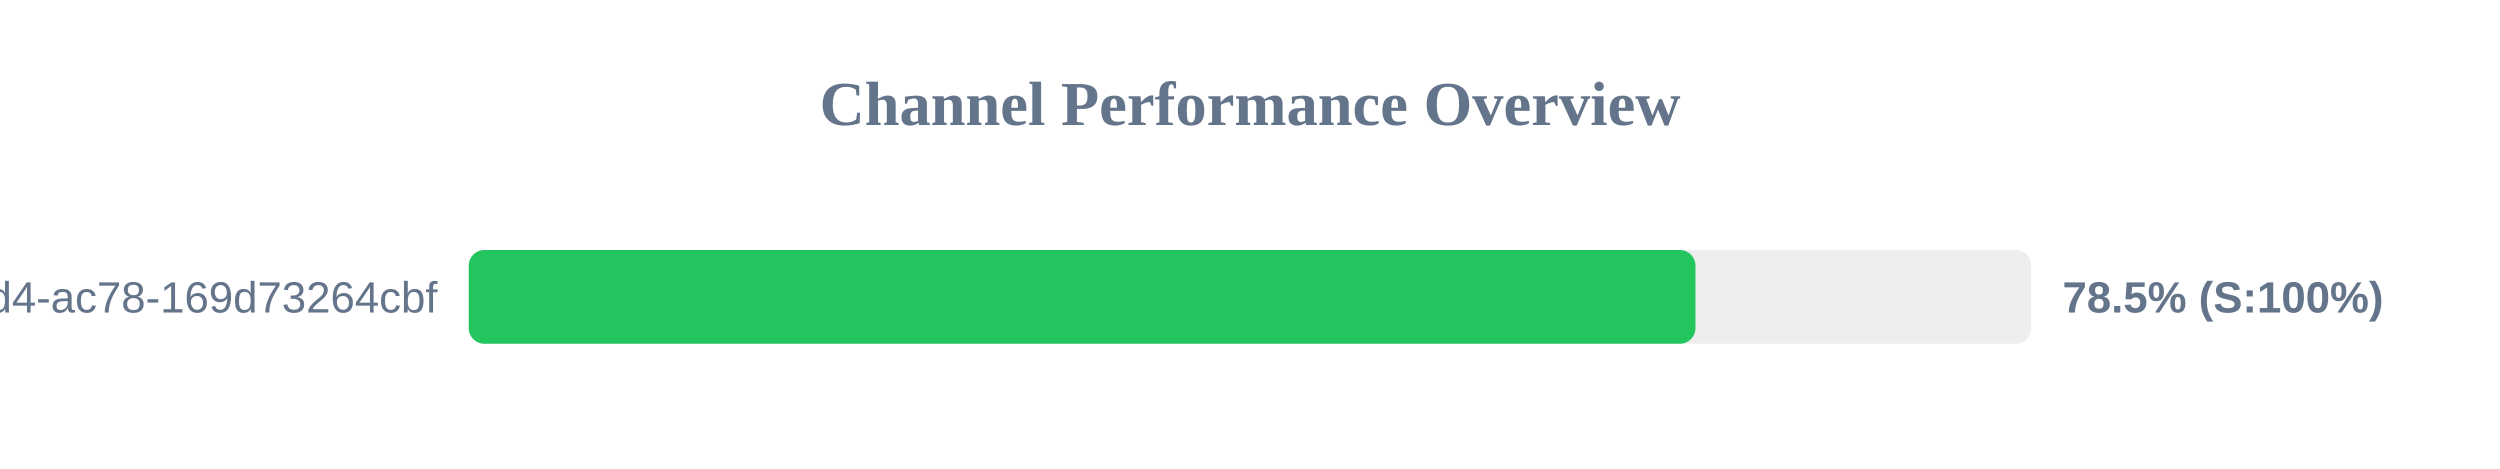
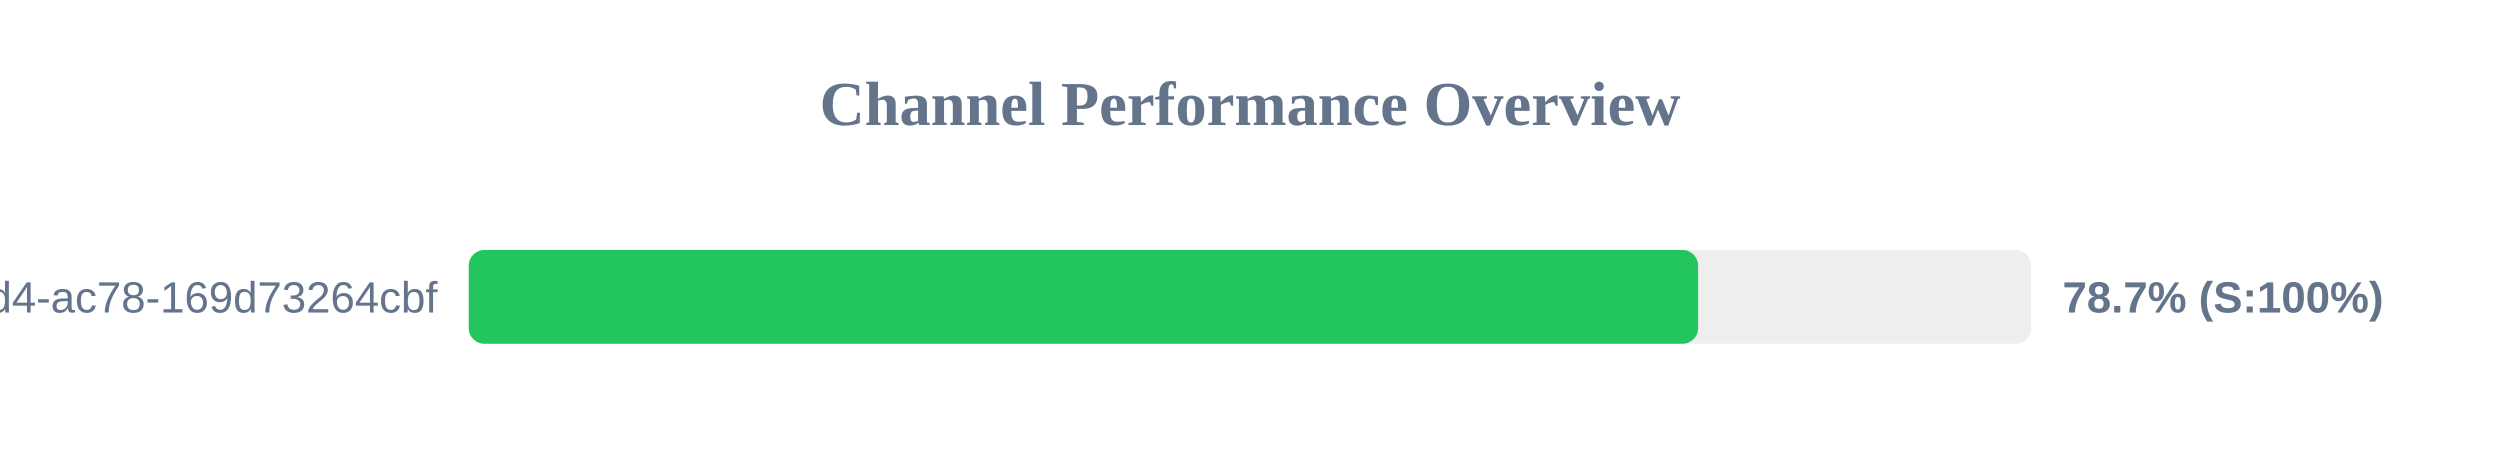
<svg xmlns="http://www.w3.org/2000/svg" width="800" height="150" version="1.1">
  <style>
        .row { font: 14px Arial; fill: #64748b; }
        .score { font: bold 14px Arial; fill: #64748b; }
    </style>
  <text x="400" y="40" text-anchor="middle" font-size="20px" font-weight="bold" fill="#64748b">Channel Performance Overview</text>
  <rect x="150" y="80" width="500" height="30" fill="#eee" rx="5" />
-   <rect x="150" y="80" width="392.55" height="30" fill="#22c55e" rx="5" />
+   <rect x="150" y="80" width="393.4" height="30" fill="#22c55e" rx="5" />
  <text x="140" y="100" text-anchor="end" class="row">?uuid=48c2c901-72e6-46d4-ac78-169d73264cbf</text>
-   <text x="660" y="100" text-anchor="start" class="score">78.5% (S:100%)</text>
+   <text x="660" y="100" text-anchor="start" class="score">78.7% (S:100%)</text>
</svg>
